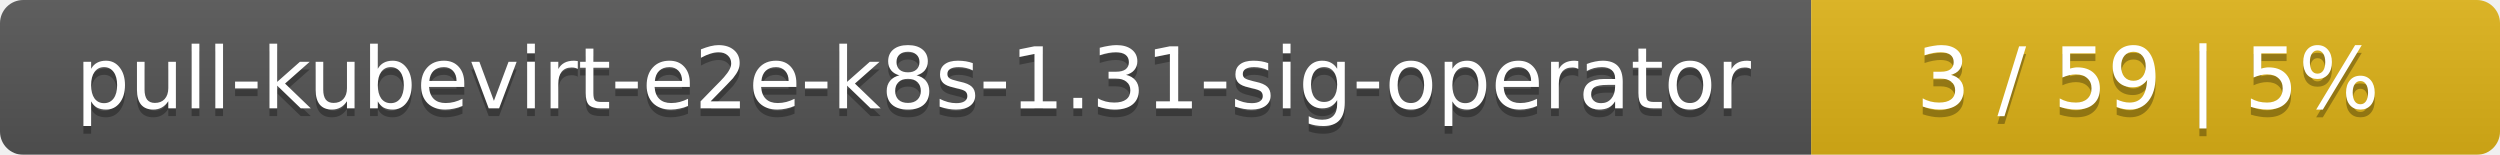
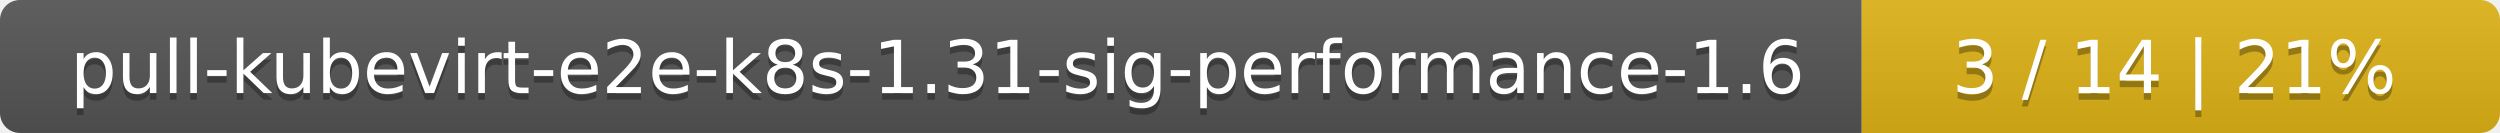
- <svg xmlns="http://www.w3.org/2000/svg" width="323" height="20">
+ <svg xmlns="http://www.w3.org/2000/svg" width="376" height="20">
  <linearGradient id="smooth" x2="0" y2="100%">
    <stop offset="0" stop-color="#bbb" stop-opacity=".1" />
    <stop offset="1" stop-opacity=".1" />
  </linearGradient>
  <mask id="round">
-     <rect width="323" height="20" rx="3" fill="#fff" />
+     <rect width="376" height="20" rx="3" fill="#fff" />
  </mask>
  <g mask="url(#round)">
-     <rect width="234" height="20" fill="#555" />
-     <rect x="234" width="89" height="20" fill="#dfb317" />
-     <rect width="323" height="20" fill="url(#smooth)" />
+     <rect width="280" height="20" fill="#555" />
+     <rect x="280" width="96" height="20" fill="#dfb317" />
+     <rect width="376" height="20" fill="url(#smooth)" />
  </g>
  <g fill="#fff" text-anchor="middle" font-family="DejaVu Sans,Verdana,Geneva,sans-serif" font-size="11">
-     <text x="118" y="15" fill="#010101" fill-opacity=".3">pull-kubevirt-e2e-k8s-1.31-sig-operator</text>
-     <text x="118" y="14">pull-kubevirt-e2e-k8s-1.31-sig-operator</text>
-     <text x="277.5" y="15" fill="#010101" fill-opacity=".3">3 / 59    |    5%</text>
-     <text x="277.5" y="14">3 / 59    |    5%</text>
+     <text x="141" y="15" fill="#010101" fill-opacity=".3">pull-kubevirt-e2e-k8s-1.31-sig-performance-1.6</text>
+     <text x="141" y="14">pull-kubevirt-e2e-k8s-1.31-sig-performance-1.6</text>
+     <text x="327" y="15" fill="#010101" fill-opacity=".3">3 / 14    |    21%</text>
+     <text x="327" y="14">3 / 14    |    21%</text>
  </g>
</svg>
